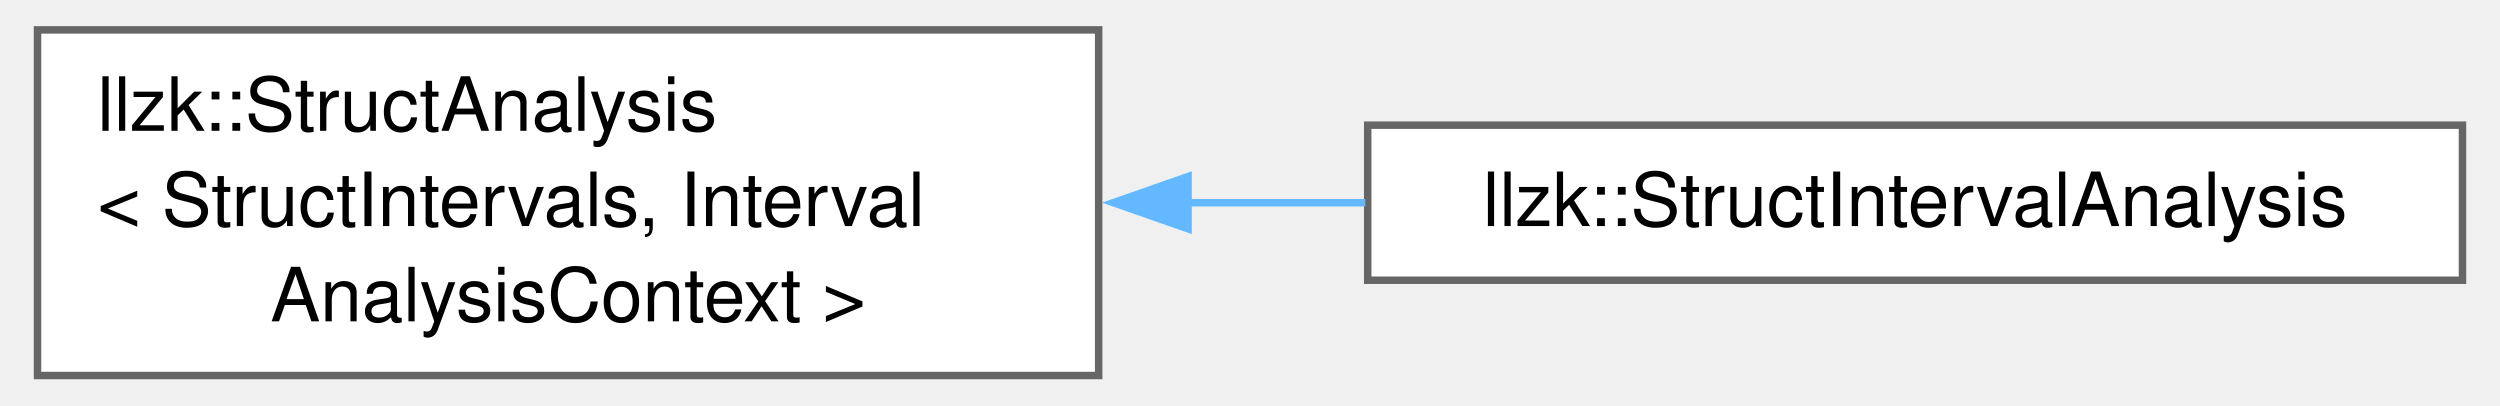
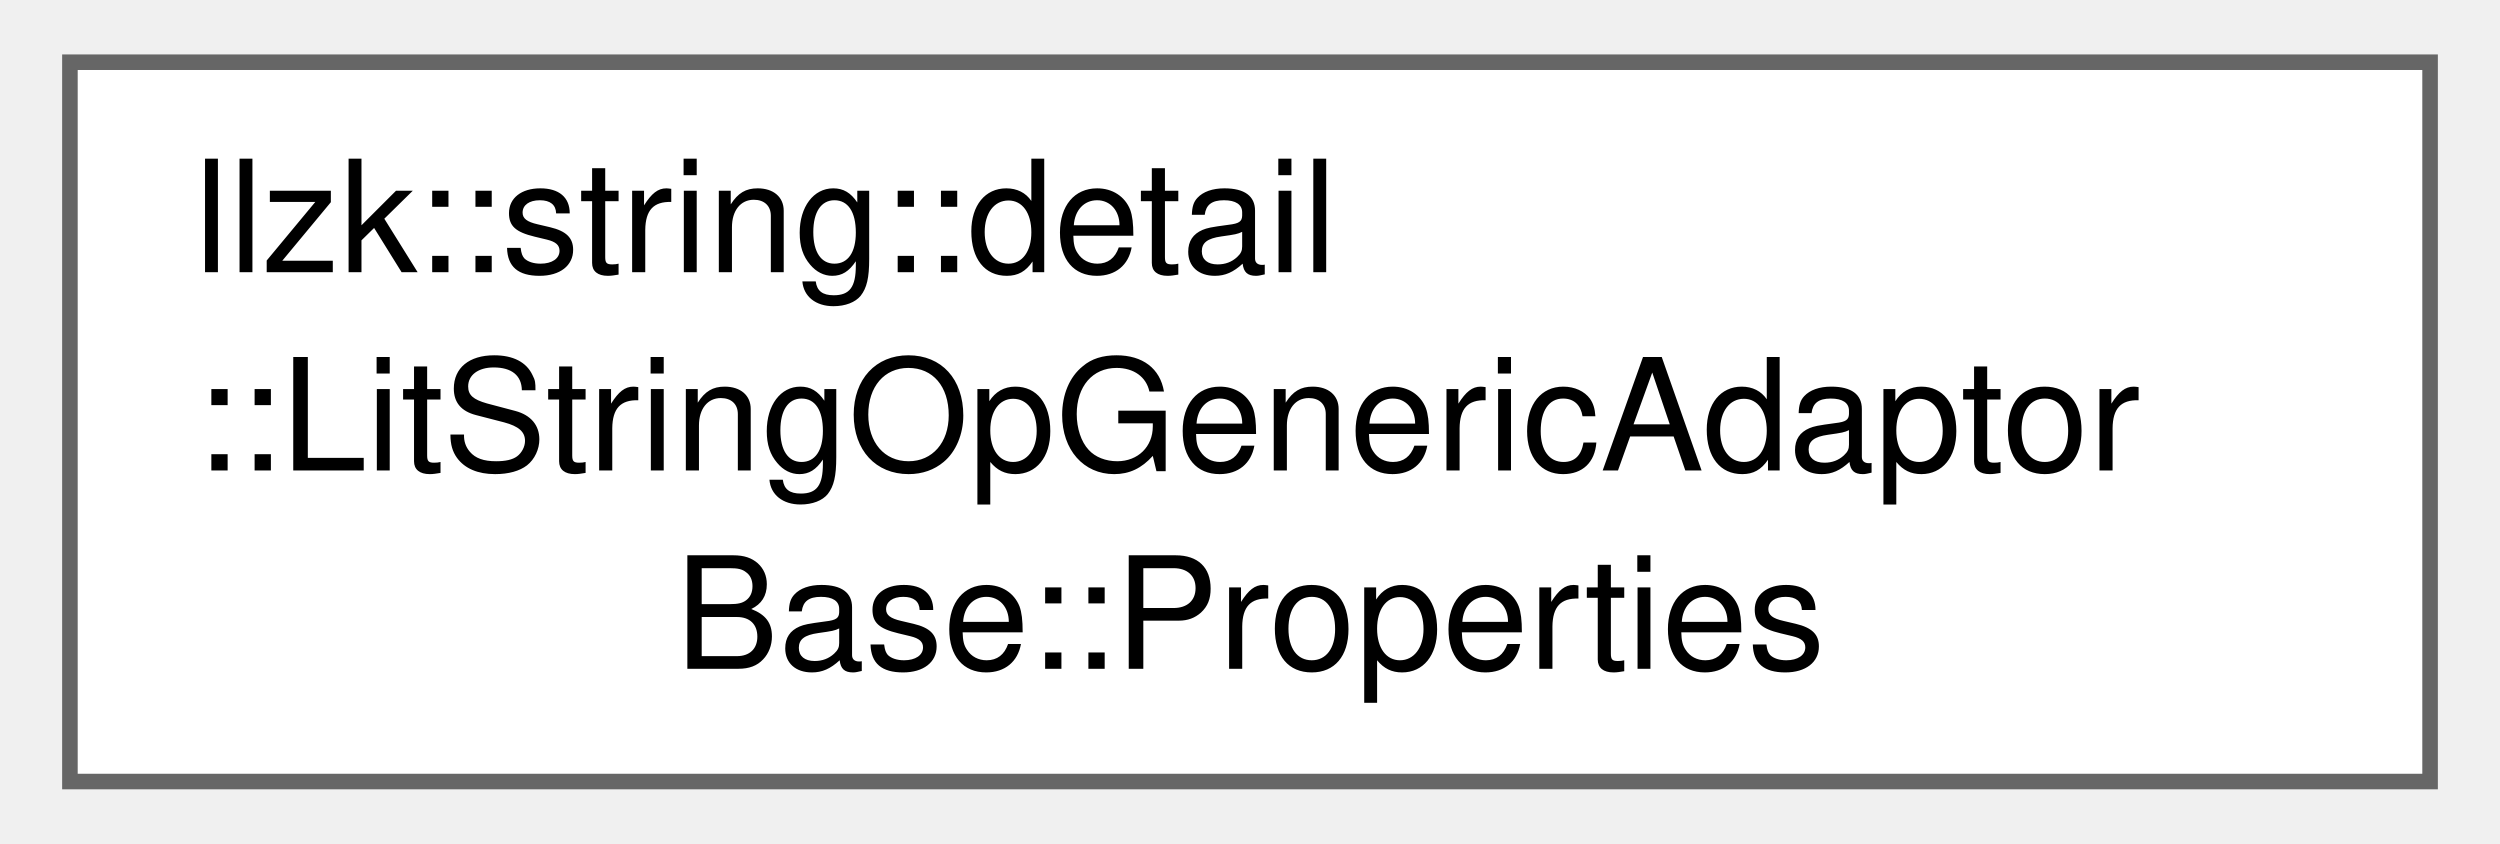
- <svg xmlns="http://www.w3.org/2000/svg" xmlns:xlink="http://www.w3.org/1999/xlink" width="333pt" height="54pt" viewBox="0.00 0.00 332.50 54.25">
+ <svg xmlns="http://www.w3.org/2000/svg" xmlns:xlink="http://www.w3.org/1999/xlink" width="160pt" height="54pt" viewBox="0.00 0.00 159.75 54.25">
  <g id="graph0" class="graph" transform="scale(1 1) rotate(0) translate(4 50.25)">
    <g id="Node000000" class="node">
      <g id="a_Node000000">
-         <a xlink:href="classllzk_1_1StructAnalysis.html" target="_top" xlink:title=" ">
-           <polygon fill="white" stroke="#666666" points="142,-46.25 0,-46.25 0,0 142,0 142,-46.25" />
-           <text text-anchor="start" x="8" y="-32.75" font-family="Helvetica,sans-Serif" font-size="10.00">llzk::StructAnalysis</text>
-           <text text-anchor="start" x="8" y="-20" font-family="Helvetica,sans-Serif" font-size="10.00">&lt; StructIntervals, Interval</text>
-           <text text-anchor="middle" x="71" y="-7.25" font-family="Helvetica,sans-Serif" font-size="10.00">AnalysisContext &gt;</text>
-         </a>
-       </g>
-     </g>
-     <g id="Node000001" class="node">
-       <g id="a_Node000001">
-         <a xlink:href="classllzk_1_1StructIntervalAnalysis.html" target="_top" xlink:title=" ">
-           <polygon fill="white" stroke="#666666" points="324.5,-33.5 178,-33.5 178,-12.75 324.5,-12.75 324.5,-33.5" />
-           <text text-anchor="middle" x="251.25" y="-20" font-family="Helvetica,sans-Serif" font-size="10.00">llzk::StructIntervalAnalysis</text>
-         </a>
-       </g>
-     </g>
-     <g id="edge591_Node000000_Node000001" class="edge">
-       <g id="a_edge591_Node000000_Node000001">
-         <a xlink:title=" ">
-           <path fill="none" stroke="#63b8ff" d="M153.96,-23.12C161.88,-23.12 169.87,-23.12 177.68,-23.12" />
-           <polygon fill="#63b8ff" stroke="#63b8ff" points="153.96,-19.63 143.96,-23.13 153.96,-26.63 153.96,-19.63" />
+         <a xlink:href="structllzk_1_1string_1_1detail_1_1LitStringOpGenericAdaptorBase_1_1Properties.html" target="_top" xlink:title=" ">
+           <polygon fill="white" stroke="#666666" points="151.75,-46.25 0,-46.25 0,0 151.75,0 151.75,-46.25" />
+           <text text-anchor="start" x="8" y="-32.75" font-family="Helvetica,sans-Serif" font-size="10.00">llzk::string::detail</text>
+           <text text-anchor="start" x="8" y="-20" font-family="Helvetica,sans-Serif" font-size="10.00">::LitStringOpGenericAdaptor</text>
+           <text text-anchor="middle" x="75.88" y="-7.25" font-family="Helvetica,sans-Serif" font-size="10.00">Base::Properties</text>
        </a>
      </g>
    </g>
  </g>
</svg>
